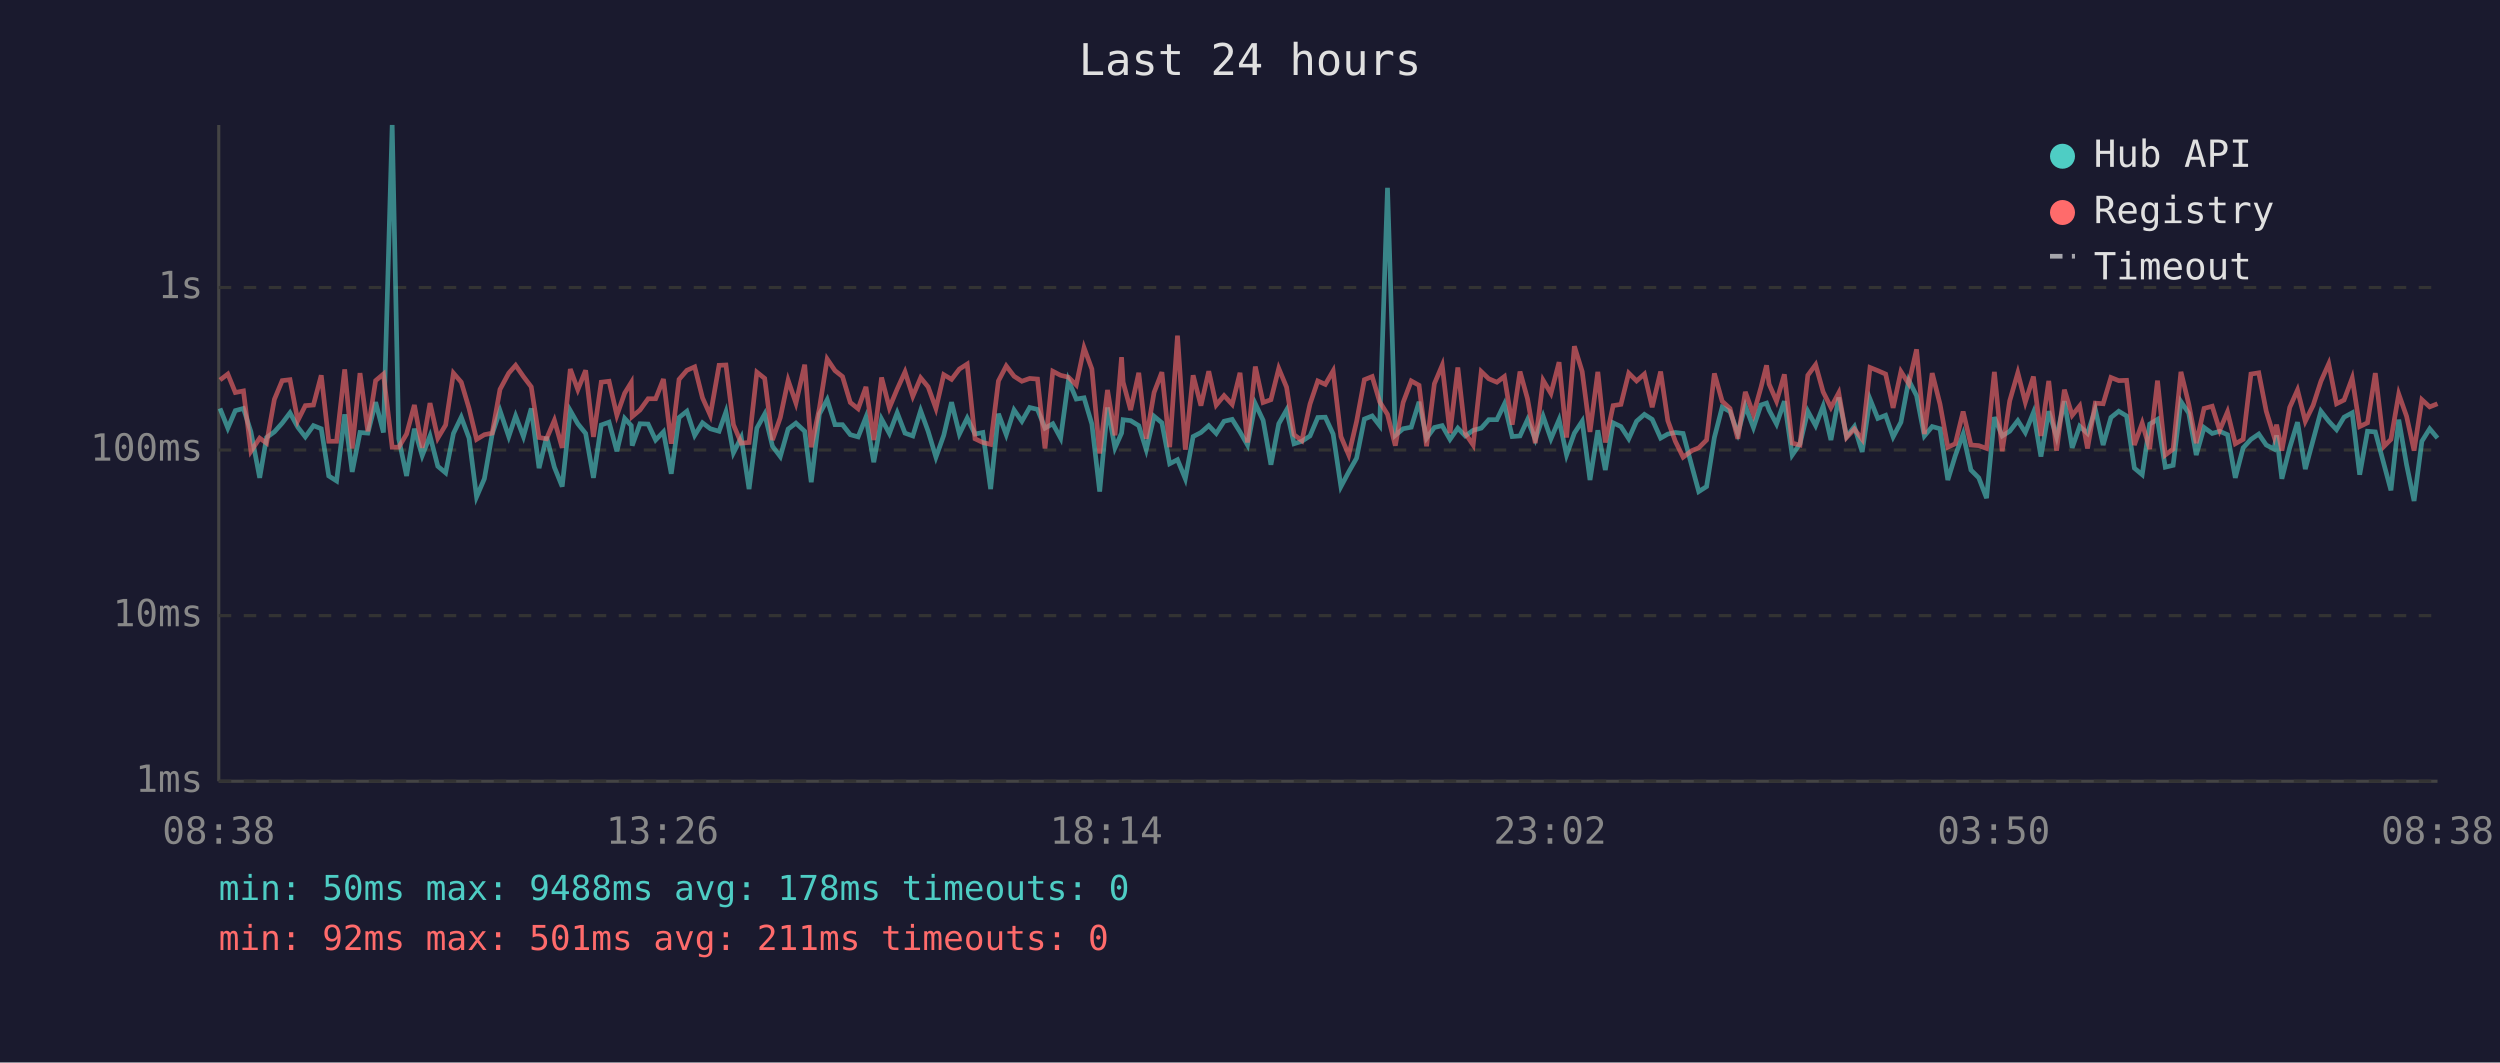
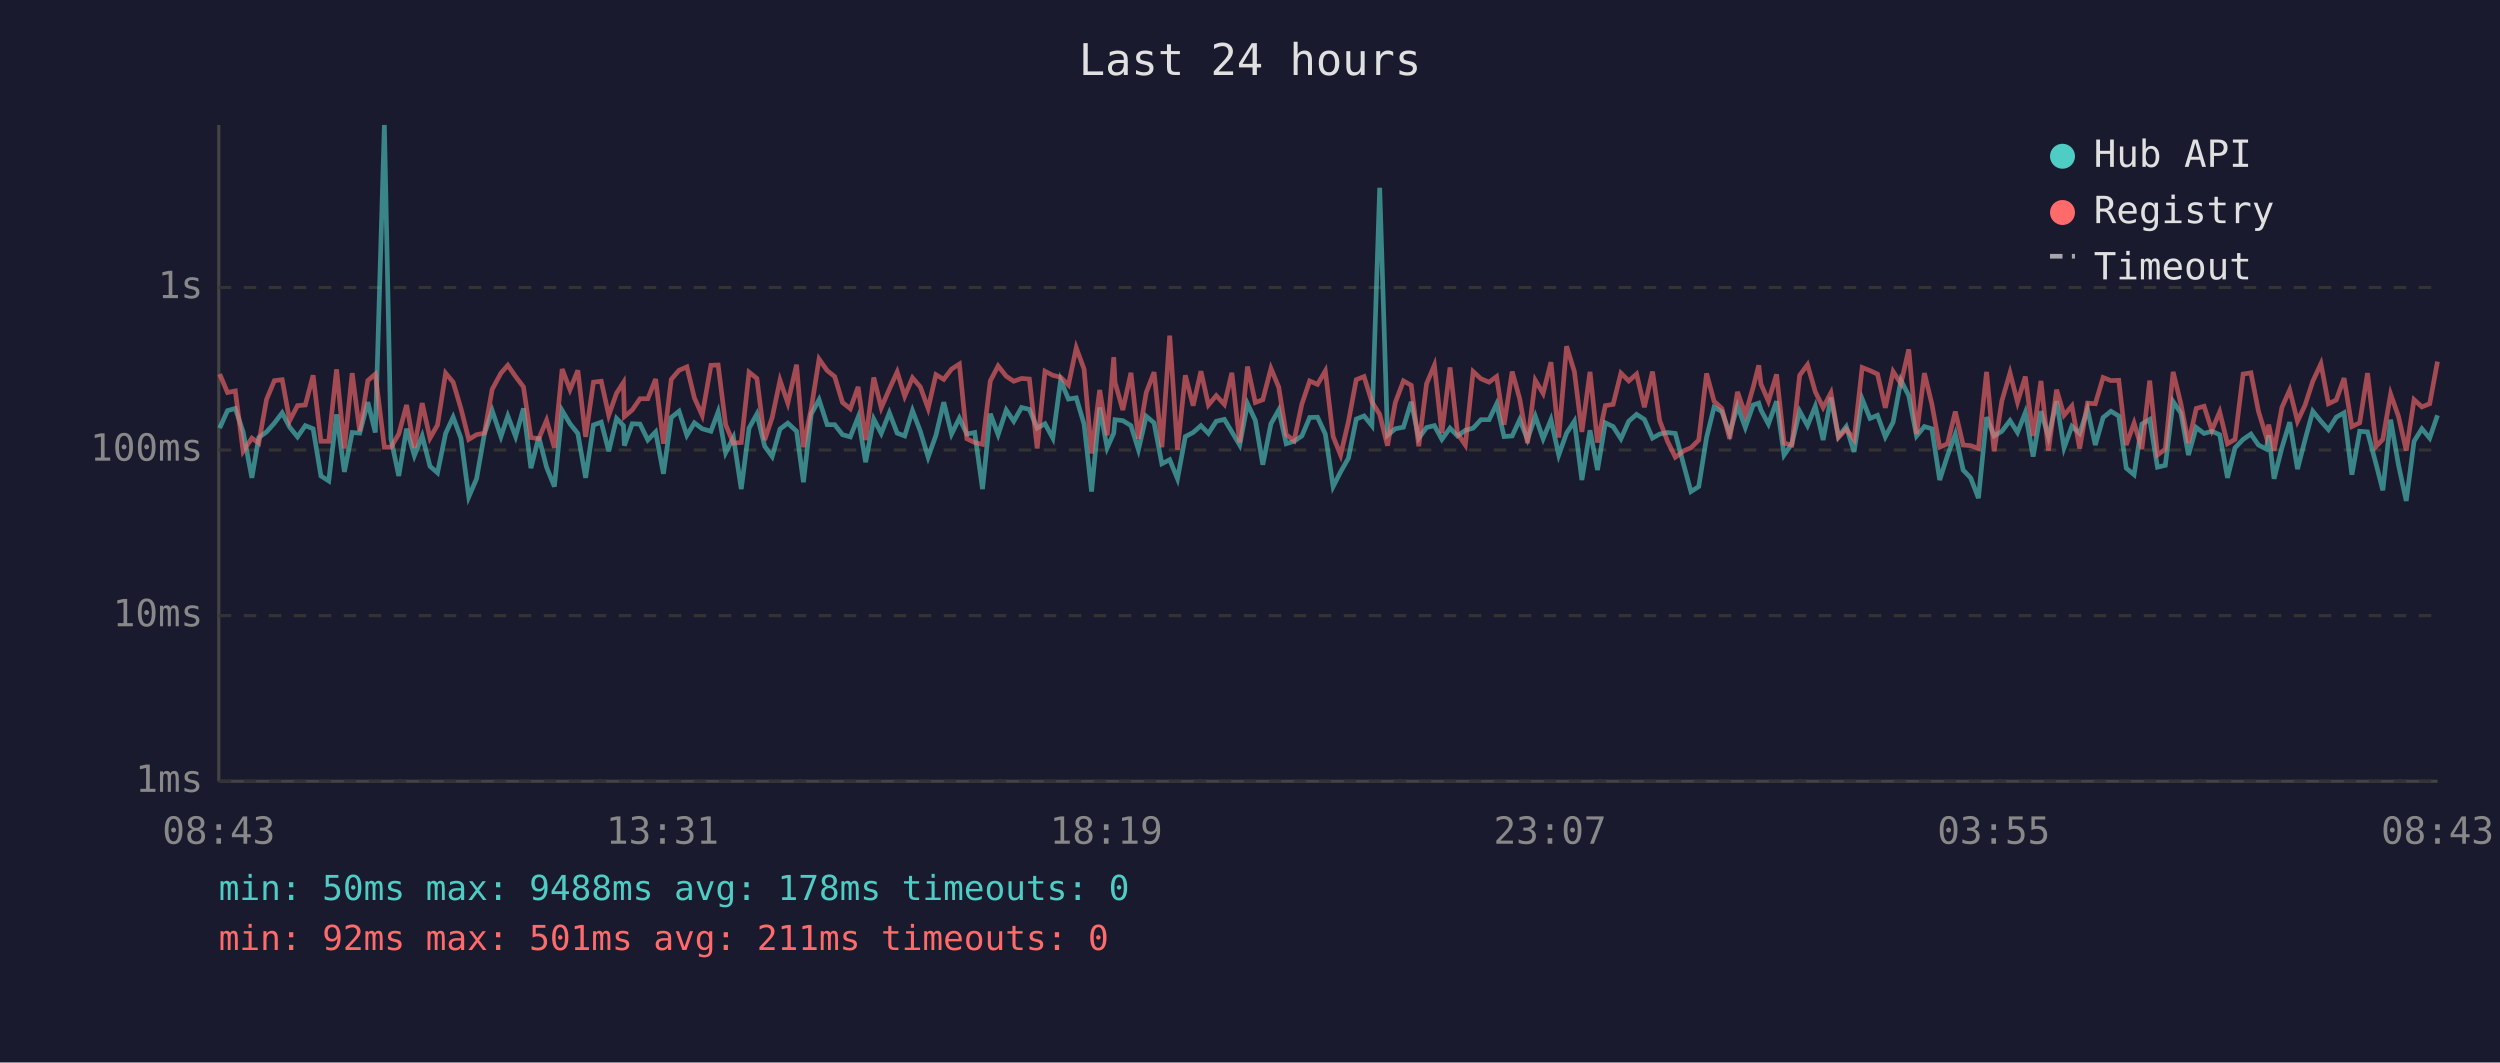
<svg xmlns="http://www.w3.org/2000/svg" viewBox="0 0 800 340" font-family="monospace" font-size="12">
  <rect width="800" height="340" fill="#1a1a2e" />
  <text x="400" y="24" fill="#e0e0e0" font-size="14" text-anchor="middle">Last 24 hours</text>
  <line x1="70" y1="40" x2="70" y2="250" stroke="#444" stroke-width="1" />
  <line x1="70" y1="250" x2="780" y2="250" stroke="#444" stroke-width="1" />
  <line x1="70" y1="250" x2="780" y2="250" stroke="#333" stroke-width="1" stroke-dasharray="4" />
  <text x="65" y="250" fill="#888" text-anchor="end" dominant-baseline="middle">1ms</text>
  <line x1="70" y1="197" x2="780" y2="197" stroke="#333" stroke-width="1" stroke-dasharray="4" />
  <text x="65" y="197" fill="#888" text-anchor="end" dominant-baseline="middle">10ms</text>
  <line x1="70" y1="144" x2="780" y2="144" stroke="#333" stroke-width="1" stroke-dasharray="4" />
  <text x="65" y="144" fill="#888" text-anchor="end" dominant-baseline="middle">100ms</text>
  <line x1="70" y1="92" x2="780" y2="92" stroke="#333" stroke-width="1" stroke-dasharray="4" />
  <text x="65" y="92" fill="#888" text-anchor="end" dominant-baseline="middle">1s</text>
-   <text x="70" y="270" fill="#888" text-anchor="middle">08:38</text>
-   <text x="212" y="270" fill="#888" text-anchor="middle">13:26</text>
-   <text x="354" y="270" fill="#888" text-anchor="middle">18:14</text>
-   <text x="496" y="270" fill="#888" text-anchor="middle">23:02</text>
-   <text x="638" y="270" fill="#888" text-anchor="middle">03:50</text>
-   <text x="780" y="270" fill="#888" text-anchor="middle">08:38</text>
-   <polyline points="70.4,130.7 72.9,137.0 75.3,131.4 77.9,130.7 80.3,138.2 83.1,152.9 85.3,140.0 87.8,138.2 90.3,135.4 92.8,132.1 95.3,136.7 97.7,139.8 100.3,136.2 102.8,137.2 105.2,152.3 107.7,153.9 110.3,132.6 112.7,151.0 115.2,138.4 117.7,138.6 120.2,128.7 122.7,138.4 125.5,40.0 127.6,140.4 130.1,152.3 132.6,137.2 135.1,145.8 137.6,139.5 140.1,149.2 142.6,151.3 145.1,138.7 147.6,133.5 150.1,140.2 152.5,159.0 155.0,153.2 157.5,138.9 160.0,131.4 162.8,139.7 165.0,133.1 167.5,139.7 170.0,130.7 172.5,149.8 174.9,139.8 177.4,149.5 179.9,155.7 182.5,131.4 184.9,135.6 187.4,138.7 189.9,152.9 192.4,136.0 194.9,135.1 197.4,144.4 199.9,133.9 202.0,136.2 202.3,142.6 204.8,135.6 207.4,135.7 209.8,140.8 212.3,138.2 214.8,151.6 217.3,133.6 219.8,131.6 222.3,139.3 224.8,135.3 227.3,137.2 230.1,138.0 232.3,131.8 234.7,144.9 237.2,140.0 239.7,156.5 242.2,137.0 244.7,132.5 247.2,142.8 249.7,146.1 252.2,137.3 254.7,135.4 257.5,138.0 259.6,154.3 262.2,132.5 264.7,127.9 267.2,135.9 269.6,135.9 272.1,139.1 274.6,139.8 277.1,133.5 279.6,147.9 282.1,134.1 284.6,138.7 287.1,132.1 289.6,138.6 292.1,139.5 294.6,131.4 297.0,138.0 299.5,146.3 302.0,139.3 304.5,128.7 307.0,138.9 309.5,133.8 312.0,138.9 314.5,138.4 317.0,156.5 319.5,132.4 322.0,139.1 324.5,131.2 327.0,134.8 329.5,130.4 332.0,131.0 334.4,137.0 336.9,135.6 339.4,140.2 341.9,121.7 344.4,127.7 346.9,127.3 349.4,135.7 351.9,157.3 354.4,130.4 356.8,143.3 358.9,138.6 359.4,134.3 361.8,134.6 364.4,136.2 366.8,143.9 369.3,133.2 371.8,135.3 374.3,148.4 376.8,147.1 379.3,153.2 381.8,139.7 384.3,138.4 386.8,136.2 389.2,138.7 391.7,134.8 394.3,134.2 396.8,138.2 399.2,142.4 401.7,129.2 404.2,134.5 406.7,148.7 409.2,135.6 411.7,131.2 414.1,142.0 416.6,141.2 419.2,139.5 421.7,133.6 424.1,133.5 426.6,138.9 429.1,155.7 431.6,151.0 434.1,146.6 436.6,134.1 439.1,133.1 441.5,136.2 444.0,60.1 446.5,139.3 449.0,137.2 451.6,136.7 454.1,128.6 456.5,140.2 459.0,136.8 461.5,136.2 464.0,140.6 466.5,137.0 468.9,139.5 471.4,137.7 474.0,137.0 476.4,134.3 479.0,134.3 481.4,129.3 483.9,139.7 486.4,139.5 488.8,134.3 491.3,140.6 493.8,133.2 496.3,140.4 498.9,134.3 501.3,145.6 503.8,138.6 506.3,134.8 508.8,153.6 511.3,137.7 513.7,150.4 516.2,135.3 518.7,136.5 521.2,140.4 523.7,134.8 526.2,132.6 528.7,134.2 531.4,140.2 533.7,138.9 536.1,138.4 538.6,138.7 541.4,149.2 543.6,157.3 546.1,155.7 548.6,140.0 551.1,130.3 553.6,131.7 556.1,138.7 558.5,129.9 561.1,136.8 563.5,129.6 565.3,129.0 566.1,131.2 568.5,135.7 571.0,128.4 573.5,145.6 576.0,142.0 578.5,131.6 581.0,136.2 583.4,130.0 585.9,140.8 588.4,127.2 590.9,139.7 593.4,136.5 595.9,144.6 598.4,127.7 600.9,133.9 603.4,132.9 605.8,139.8 608.3,135.1 610.8,121.7 613.3,126.6 615.8,139.5 618.3,136.5 620.8,137.2 623.3,153.6 625.7,145.8 628.2,138.9 630.7,150.4 633.2,152.9 635.7,159.4 638.2,133.5 640.7,139.5 643.1,138.0 645.7,134.6 648.1,138.4 650.7,132.0 653.1,146.1 655.6,131.6 658.1,139.8 660.6,128.4 663.1,143.3 665.5,136.4 668.0,138.7 670.5,131.0 673.0,142.4 675.5,133.6 678.0,131.6 680.5,133.1 683.0,149.8 685.5,151.9 687.9,135.7 690.4,134.2 692.9,149.5 695.4,148.9 697.9,128.5 700.4,132.2 702.8,145.6 705.3,136.8 707.9,138.7 710.3,138.0 712.8,139.1 715.3,152.9 717.8,143.3 720.3,140.6 722.8,138.9 725.2,142.4 727.7,143.7 728.5,139.3 730.2,153.2 732.7,143.3 735.2,135.1 737.7,150.1 740.2,140.8 742.7,131.6 745.2,134.8 747.7,137.5 750.1,133.5 752.7,132.1 755.1,151.9 757.6,138.0 760.1,138.2 762.9,148.7 765.1,156.9 767.6,134.3 770.1,148.7 772.5,160.3 775.0,141.2 777.5,137.2 780.0,140.2" fill="none" stroke="#4ecdc4" stroke-width="1.5" opacity="0.6" />
-   <polyline points="70.4,121.6 72.9,119.7 75.3,125.6 77.9,125.1 80.3,144.4 83.1,140.2 85.3,141.8 87.8,127.8 90.3,121.8 92.8,121.5 95.3,134.6 97.7,129.8 100.3,129.6 102.8,120.1 105.2,141.2 107.7,141.2 110.3,118.2 112.7,143.5 115.2,119.4 117.7,138.0 120.2,121.8 122.7,119.7 125.5,143.1 127.6,143.1 130.1,138.9 132.6,129.6 135.1,143.3 137.6,129.0 140.1,140.2 142.6,136.0 145.1,119.4 147.6,122.3 150.1,130.7 152.5,140.6 155.0,139.1 157.5,138.6 160.0,124.6 162.8,119.4 165.0,116.9 167.5,120.5 170.0,123.8 172.5,140.0 174.9,140.4 177.4,134.5 179.9,143.3 182.5,118.1 184.9,124.7 187.4,118.5 189.9,139.8 192.4,122.3 194.9,122.0 197.4,132.9 199.9,125.8 202.0,122.4 202.3,133.3 204.8,131.2 207.4,127.6 209.8,127.6 212.3,121.3 214.8,142.0 217.3,121.4 219.8,118.5 222.3,117.4 224.8,127.3 227.3,132.9 230.1,116.9 232.3,116.8 234.7,135.9 237.2,141.8 239.7,141.6 242.2,119.1 244.7,121.1 247.2,140.8 249.7,133.6 252.2,121.7 254.7,129.0 257.5,116.7 259.6,143.1 262.2,130.7 264.7,114.9 267.2,118.6 269.6,120.5 272.1,128.8 274.6,130.8 277.1,123.8 279.6,140.8 282.1,120.8 284.6,130.5 287.1,124.5 289.6,119.0 292.1,126.8 294.6,120.9 297.0,123.8 299.5,130.7 302.0,119.9 304.5,121.4 307.0,118.1 309.5,116.5 312.0,140.4 314.5,141.6 317.0,142.2 319.5,121.9 322.0,117.1 324.5,120.4 327.0,122.0 329.5,121.1 332.0,121.3 334.4,143.5 336.9,118.8 339.4,120.1 341.9,120.7 344.4,123.2 346.9,111.3 349.4,118.1 351.9,145.1 354.4,124.8 356.8,139.3 358.9,114.3 359.4,122.3 361.8,131.2 364.4,119.3 366.8,140.4 369.3,125.6 371.8,119.1 374.3,143.1 376.8,107.4 379.3,143.9 381.8,120.1 384.3,129.8 386.8,118.8 389.2,129.6 391.7,126.6 394.3,129.4 396.8,119.3 399.2,141.6 401.7,117.3 404.2,128.8 406.7,127.9 409.2,117.9 411.7,123.9 414.1,139.1 416.6,141.0 419.2,129.3 421.7,121.9 424.1,123.0 426.6,118.7 429.1,139.7 431.6,145.6 434.1,134.9 436.6,121.5 439.1,120.5 441.5,128.6 444.0,132.6 446.5,142.6 449.0,128.8 451.6,121.9 454.1,123.3 456.5,142.8 459.0,122.8 461.5,116.9 464.0,138.6 466.5,117.6 468.9,138.7 471.4,142.4 474.0,118.9 476.4,121.2 479.0,122.3 481.4,120.5 483.9,135.9 486.4,118.9 488.8,127.6 491.3,141.8 493.8,121.7 496.3,125.9 498.9,115.9 501.3,140.0 503.8,110.8 506.3,118.9 508.8,138.2 511.3,119.0 513.7,141.6 516.2,129.8 518.7,129.4 521.2,119.4 523.7,121.9 526.2,119.7 528.7,130.3 531.4,118.9 533.7,134.6 536.1,141.2 538.6,146.3 541.4,144.2 543.6,143.3 546.1,140.8 548.6,119.5 551.1,128.4 553.6,130.7 556.1,140.4 558.5,125.4 561.1,132.6 563.5,124.0 565.3,116.9 566.1,122.9 568.5,128.4 571.0,119.8 573.5,141.8 576.0,142.4 578.5,120.1 581.0,116.7 583.4,125.4 585.9,130.4 588.4,125.7 590.9,140.0 593.4,137.3 595.9,140.6 598.4,117.6 600.9,118.6 603.4,119.7 605.8,130.5 608.3,118.9 610.8,122.8 613.3,111.8 615.8,138.9 618.3,119.4 620.8,129.3 623.3,143.1 625.7,142.0 628.2,131.7 630.7,142.4 633.2,142.6 635.7,143.5 638.2,119.0 640.7,144.4 643.1,128.3 645.7,119.3 648.1,128.7 650.7,120.5 653.1,139.5 655.6,121.9 658.1,144.2 660.6,124.7 663.1,132.9 665.5,129.9 668.0,143.5 670.5,129.0 673.0,129.2 675.5,120.8 678.0,121.8 680.5,121.7 683.0,142.4 685.5,135.4 687.9,143.7 690.4,121.8 692.9,145.6 695.4,143.7 697.9,119.0 700.4,129.3 702.8,141.8 705.3,130.7 707.9,130.0 710.3,137.7 712.8,131.8 715.3,142.0 717.8,140.6 720.3,119.7 722.8,119.3 725.2,131.6 727.7,139.7 728.5,135.9 730.2,144.2 732.7,130.4 735.2,124.8 737.7,134.8 740.2,129.7 742.7,122.0 745.2,116.4 747.7,129.2 750.1,128.0 752.7,121.0 755.1,136.5 757.6,135.3 760.1,119.4 762.9,142.8 765.1,140.6 767.6,126.1 770.1,133.2 772.5,144.2 775.0,127.9 777.5,130.2 780.0,129.2" fill="none" stroke="#ff6b6b" stroke-width="1.5" opacity="0.6" />
+   <text x="70" y="270" fill="#888" text-anchor="middle">08:43</text>
+   <text x="212" y="270" fill="#888" text-anchor="middle">13:31</text>
+   <text x="354" y="270" fill="#888" text-anchor="middle">18:19</text>
+   <text x="496" y="270" fill="#888" text-anchor="middle">23:07</text>
+   <text x="638" y="270" fill="#888" text-anchor="middle">03:55</text>
+   <text x="780" y="270" fill="#888" text-anchor="middle">08:43</text>
+   <polyline points="70.3,137.0 72.8,131.4 75.3,130.7 77.8,138.2 80.6,152.9 82.8,140.0 85.3,138.2 87.8,135.4 90.3,132.1 92.7,136.7 95.2,139.8 97.7,136.2 100.2,137.2 102.7,152.3 105.2,153.9 107.7,132.6 110.2,151.0 112.7,138.4 115.1,138.6 117.7,128.7 120.1,138.4 123.0,40.0 125.1,140.4 127.6,152.3 130.1,137.2 132.6,145.8 135.1,139.5 137.6,149.2 140.0,151.3 142.6,138.7 145.0,133.5 147.5,140.2 150.0,159.0 152.5,153.2 155.0,138.9 157.5,131.4 160.3,139.7 162.5,133.1 165.0,139.7 167.5,130.7 169.9,149.8 172.4,139.8 174.9,149.5 177.4,155.7 179.9,131.4 182.4,135.6 184.9,138.7 187.4,152.9 189.9,136.0 192.4,135.1 194.8,144.4 197.3,133.9 199.5,136.2 199.8,142.6 202.3,135.6 204.8,135.7 207.3,140.8 209.8,138.2 212.3,151.6 214.8,133.6 217.3,131.6 219.8,139.3 222.2,135.3 224.7,137.2 227.5,138.0 229.8,131.8 232.2,144.9 234.7,140.0 237.2,156.5 239.7,137.0 242.2,132.5 244.7,142.8 247.1,146.1 249.6,137.3 252.1,135.4 254.9,138.0 257.1,154.3 259.6,132.5 262.1,127.9 264.7,135.9 267.1,135.9 269.6,139.1 272.1,139.8 274.6,133.5 277.0,147.9 279.6,134.1 282.0,138.7 284.6,132.1 287.1,138.6 289.5,139.5 292.0,131.4 294.5,138.0 297.0,146.3 299.5,139.3 302.0,128.7 304.5,138.9 307.0,133.8 309.4,138.9 311.9,138.4 314.4,156.5 316.9,132.4 319.4,139.1 322.0,131.2 324.4,134.8 326.9,130.4 329.4,131.0 331.9,137.0 334.4,135.6 336.9,140.2 339.4,121.7 341.9,127.7 344.4,127.3 346.9,135.7 349.3,157.3 351.9,130.4 354.3,143.3 356.4,138.6 356.8,134.3 359.3,134.6 361.9,136.2 364.3,143.9 366.8,133.2 369.3,135.3 371.8,148.4 374.3,147.1 376.8,153.2 379.3,139.7 381.8,138.4 384.3,136.2 386.7,138.7 389.2,134.8 391.8,134.2 394.2,138.2 396.7,142.4 399.2,129.2 401.7,134.5 404.1,148.7 406.7,135.6 409.2,131.2 411.6,142.0 414.1,141.2 416.6,139.5 419.1,133.6 421.6,133.5 424.1,138.9 426.6,155.7 429.0,151.0 431.5,146.6 434.0,134.1 436.5,133.1 439.0,136.2 441.5,60.1 444.0,139.3 446.5,137.2 449.1,136.7 451.6,128.6 454.0,140.2 456.5,136.8 459.0,136.2 461.4,140.6 464.0,137.0 466.4,139.5 468.9,137.7 471.4,137.0 473.9,134.3 476.5,134.3 478.9,129.3 481.3,139.7 483.9,139.5 486.3,134.3 488.8,140.6 491.3,133.2 493.8,140.4 496.3,134.3 498.8,145.6 501.3,138.6 503.8,134.8 506.2,153.6 508.8,137.7 511.2,150.4 513.7,135.3 516.2,136.5 518.7,140.4 521.2,134.8 523.7,132.6 526.2,134.2 528.8,140.2 531.1,138.9 533.6,138.4 536.1,138.7 538.9,149.2 541.1,157.3 543.6,155.7 546.1,140.0 548.5,130.3 551.0,131.7 553.5,138.7 556.0,129.9 558.5,136.8 561.0,129.6 562.8,129.0 563.5,131.2 565.9,135.7 568.5,128.4 570.9,145.6 573.4,142.0 575.9,131.6 578.4,136.2 580.9,130.0 583.4,140.8 585.9,127.2 588.3,139.7 590.8,136.5 593.3,144.6 595.9,127.7 598.4,133.9 600.8,132.9 603.3,139.8 605.8,135.1 608.3,121.7 610.8,126.6 613.3,139.5 615.8,136.5 618.2,137.2 620.7,153.6 623.2,145.8 625.7,138.9 628.2,150.4 630.6,152.9 633.1,159.4 635.7,133.5 638.1,139.5 640.6,138.0 643.2,134.6 645.6,138.4 648.1,132.0 650.6,146.1 653.1,131.6 655.5,139.8 658.1,128.4 660.5,143.3 663.0,136.4 665.5,138.7 668.0,131.0 670.5,142.4 673.0,133.6 675.5,131.6 678.0,133.1 680.4,149.8 682.9,151.9 685.4,135.7 687.9,134.2 690.4,149.5 692.9,148.9 695.4,128.5 697.9,132.2 700.3,145.6 702.8,136.8 705.3,138.7 707.8,138.0 710.3,139.1 712.8,152.9 715.2,143.3 717.8,140.6 720.3,138.9 722.7,142.4 725.2,143.7 726.0,139.3 727.7,153.2 730.2,143.3 732.7,135.1 735.2,150.1 737.6,140.8 740.1,131.6 742.7,134.8 745.1,137.5 747.6,133.5 750.1,132.1 752.6,151.9 755.1,138.0 757.6,138.2 760.4,148.7 762.5,156.9 765.0,134.3 767.5,148.7 770.0,160.3 772.5,141.2 775.0,137.2 777.5,140.2 780.0,132.9" fill="none" stroke="#4ecdc4" stroke-width="1.5" opacity="0.6" />
+   <polyline points="70.3,119.7 72.8,125.6 75.3,125.1 77.8,144.4 80.6,140.2 82.8,141.8 85.3,127.8 87.8,121.8 90.3,121.5 92.7,134.6 95.2,129.8 97.7,129.6 100.2,120.1 102.7,141.2 105.2,141.2 107.7,118.2 110.2,143.5 112.7,119.4 115.1,138.0 117.7,121.8 120.1,119.7 123.0,143.1 125.1,143.1 127.6,138.9 130.1,129.6 132.6,143.3 135.1,129.0 137.6,140.2 140.0,136.0 142.6,119.4 145.0,122.3 147.5,130.7 150.0,140.6 152.5,139.1 155.0,138.6 157.5,124.6 160.3,119.4 162.5,116.9 165.0,120.5 167.5,123.8 169.9,140.0 172.4,140.4 174.9,134.5 177.4,143.3 179.9,118.1 182.4,124.7 184.9,118.5 187.4,139.8 189.9,122.3 192.4,122.0 194.8,132.9 197.3,125.8 199.5,122.4 199.8,133.3 202.3,131.2 204.8,127.6 207.3,127.6 209.8,121.3 212.3,142.0 214.8,121.4 217.3,118.5 219.8,117.4 222.2,127.3 224.7,132.9 227.5,116.9 229.8,116.8 232.2,135.9 234.7,141.8 237.2,141.6 239.7,119.1 242.2,121.1 244.7,140.8 247.1,133.6 249.6,121.7 252.1,129.0 254.9,116.7 257.1,143.1 259.6,130.7 262.1,114.9 264.7,118.6 267.1,120.5 269.6,128.8 272.1,130.8 274.6,123.8 277.0,140.8 279.6,120.8 282.0,130.5 284.6,124.5 287.1,119.0 289.5,126.8 292.0,120.9 294.5,123.8 297.0,130.7 299.5,119.9 302.0,121.4 304.5,118.1 307.0,116.5 309.4,140.4 311.9,141.6 314.4,142.2 316.9,121.9 319.4,117.1 322.0,120.4 324.4,122.0 326.9,121.1 329.4,121.3 331.9,143.5 334.4,118.8 336.9,120.1 339.4,120.7 341.9,123.2 344.4,111.3 346.9,118.1 349.3,145.1 351.9,124.8 354.3,139.3 356.4,114.3 356.8,122.3 359.3,131.2 361.9,119.3 364.3,140.4 366.8,125.6 369.3,119.1 371.8,143.1 374.3,107.4 376.8,143.9 379.3,120.1 381.8,129.8 384.3,118.8 386.7,129.6 389.2,126.6 391.8,129.4 394.2,119.3 396.7,141.6 399.2,117.3 401.7,128.8 404.1,127.9 406.7,117.9 409.2,123.9 411.6,139.1 414.1,141.0 416.6,129.3 419.1,121.9 421.6,123.0 424.1,118.7 426.6,139.7 429.0,145.6 431.5,134.9 434.0,121.5 436.5,120.5 439.0,128.6 441.5,132.6 444.0,142.6 446.5,128.8 449.1,121.9 451.6,123.3 454.0,142.8 456.5,122.8 459.0,116.9 461.4,138.6 464.0,117.6 466.4,138.7 468.9,142.4 471.4,118.9 473.9,121.2 476.5,122.3 478.9,120.5 481.3,135.9 483.9,118.9 486.3,127.6 488.8,141.8 491.3,121.7 493.8,125.9 496.3,115.9 498.8,140.0 501.3,110.8 503.8,118.9 506.2,138.2 508.8,119.0 511.2,141.6 513.7,129.8 516.2,129.4 518.7,119.4 521.2,121.9 523.7,119.7 526.2,130.3 528.8,118.9 531.1,134.6 533.6,141.2 536.1,146.3 538.9,144.2 541.1,143.3 543.6,140.8 546.1,119.5 548.5,128.4 551.0,130.7 553.5,140.4 556.0,125.4 558.5,132.6 561.0,124.0 562.8,116.9 563.5,122.9 565.9,128.4 568.5,119.8 570.9,141.8 573.4,142.4 575.9,120.1 578.4,116.7 580.9,125.4 583.4,130.4 585.9,125.7 588.3,140.0 590.8,137.3 593.3,140.6 595.9,117.6 598.4,118.6 600.8,119.7 603.3,130.5 605.8,118.9 608.3,122.8 610.8,111.8 613.3,138.9 615.8,119.4 618.2,129.3 620.7,143.1 623.2,142.0 625.7,131.7 628.2,142.4 630.6,142.6 633.1,143.5 635.7,119.0 638.1,144.4 640.6,128.3 643.2,119.3 645.6,128.7 648.1,120.5 650.6,139.5 653.1,121.9 655.5,144.2 658.1,124.7 660.5,132.9 663.0,129.9 665.5,143.5 668.0,129.0 670.5,129.2 673.0,120.8 675.5,121.8 678.0,121.7 680.4,142.4 682.9,135.4 685.4,143.7 687.9,121.8 690.4,145.6 692.9,143.7 695.4,119.0 697.9,129.3 700.3,141.8 702.8,130.7 705.3,130.0 707.8,137.7 710.3,131.8 712.8,142.0 715.2,140.6 717.8,119.7 720.3,119.3 722.7,131.6 725.2,139.7 726.0,135.9 727.7,144.2 730.2,130.4 732.7,124.8 735.2,134.8 737.6,129.7 740.1,122.0 742.7,116.4 745.1,129.2 747.6,128.0 750.1,121.0 752.6,136.5 755.1,135.3 757.6,119.4 760.4,142.8 762.5,140.6 765.0,126.1 767.5,133.2 770.0,144.2 772.5,127.9 775.0,130.2 777.5,129.2 780.0,115.7" fill="none" stroke="#ff6b6b" stroke-width="1.5" opacity="0.6" />
  <circle cx="660" cy="50" r="4" fill="#4ecdc4" />
  <text x="670" y="50" fill="#e0e0e0" dominant-baseline="middle">Hub API</text>
  <circle cx="660" cy="68" r="4" fill="#ff6b6b" />
  <text x="670" y="68" fill="#e0e0e0" dominant-baseline="middle">Registry</text>
  <line x1="656" y1="82" x2="664" y2="82" stroke="#e0e0e0" stroke-width="1.5" stroke-dasharray="4,3" opacity="0.7" />
  <text x="670" y="86" fill="#e0e0e0" dominant-baseline="middle">Timeout</text>
  <text x="70" y="288" fill="#4ecdc4" font-size="11">min: 50ms  max: 9488ms  avg: 178ms  timeouts: 0</text>
  <text x="70" y="304" fill="#ff6b6b" font-size="11">min: 92ms  max: 501ms  avg: 211ms  timeouts: 0</text>
</svg>
